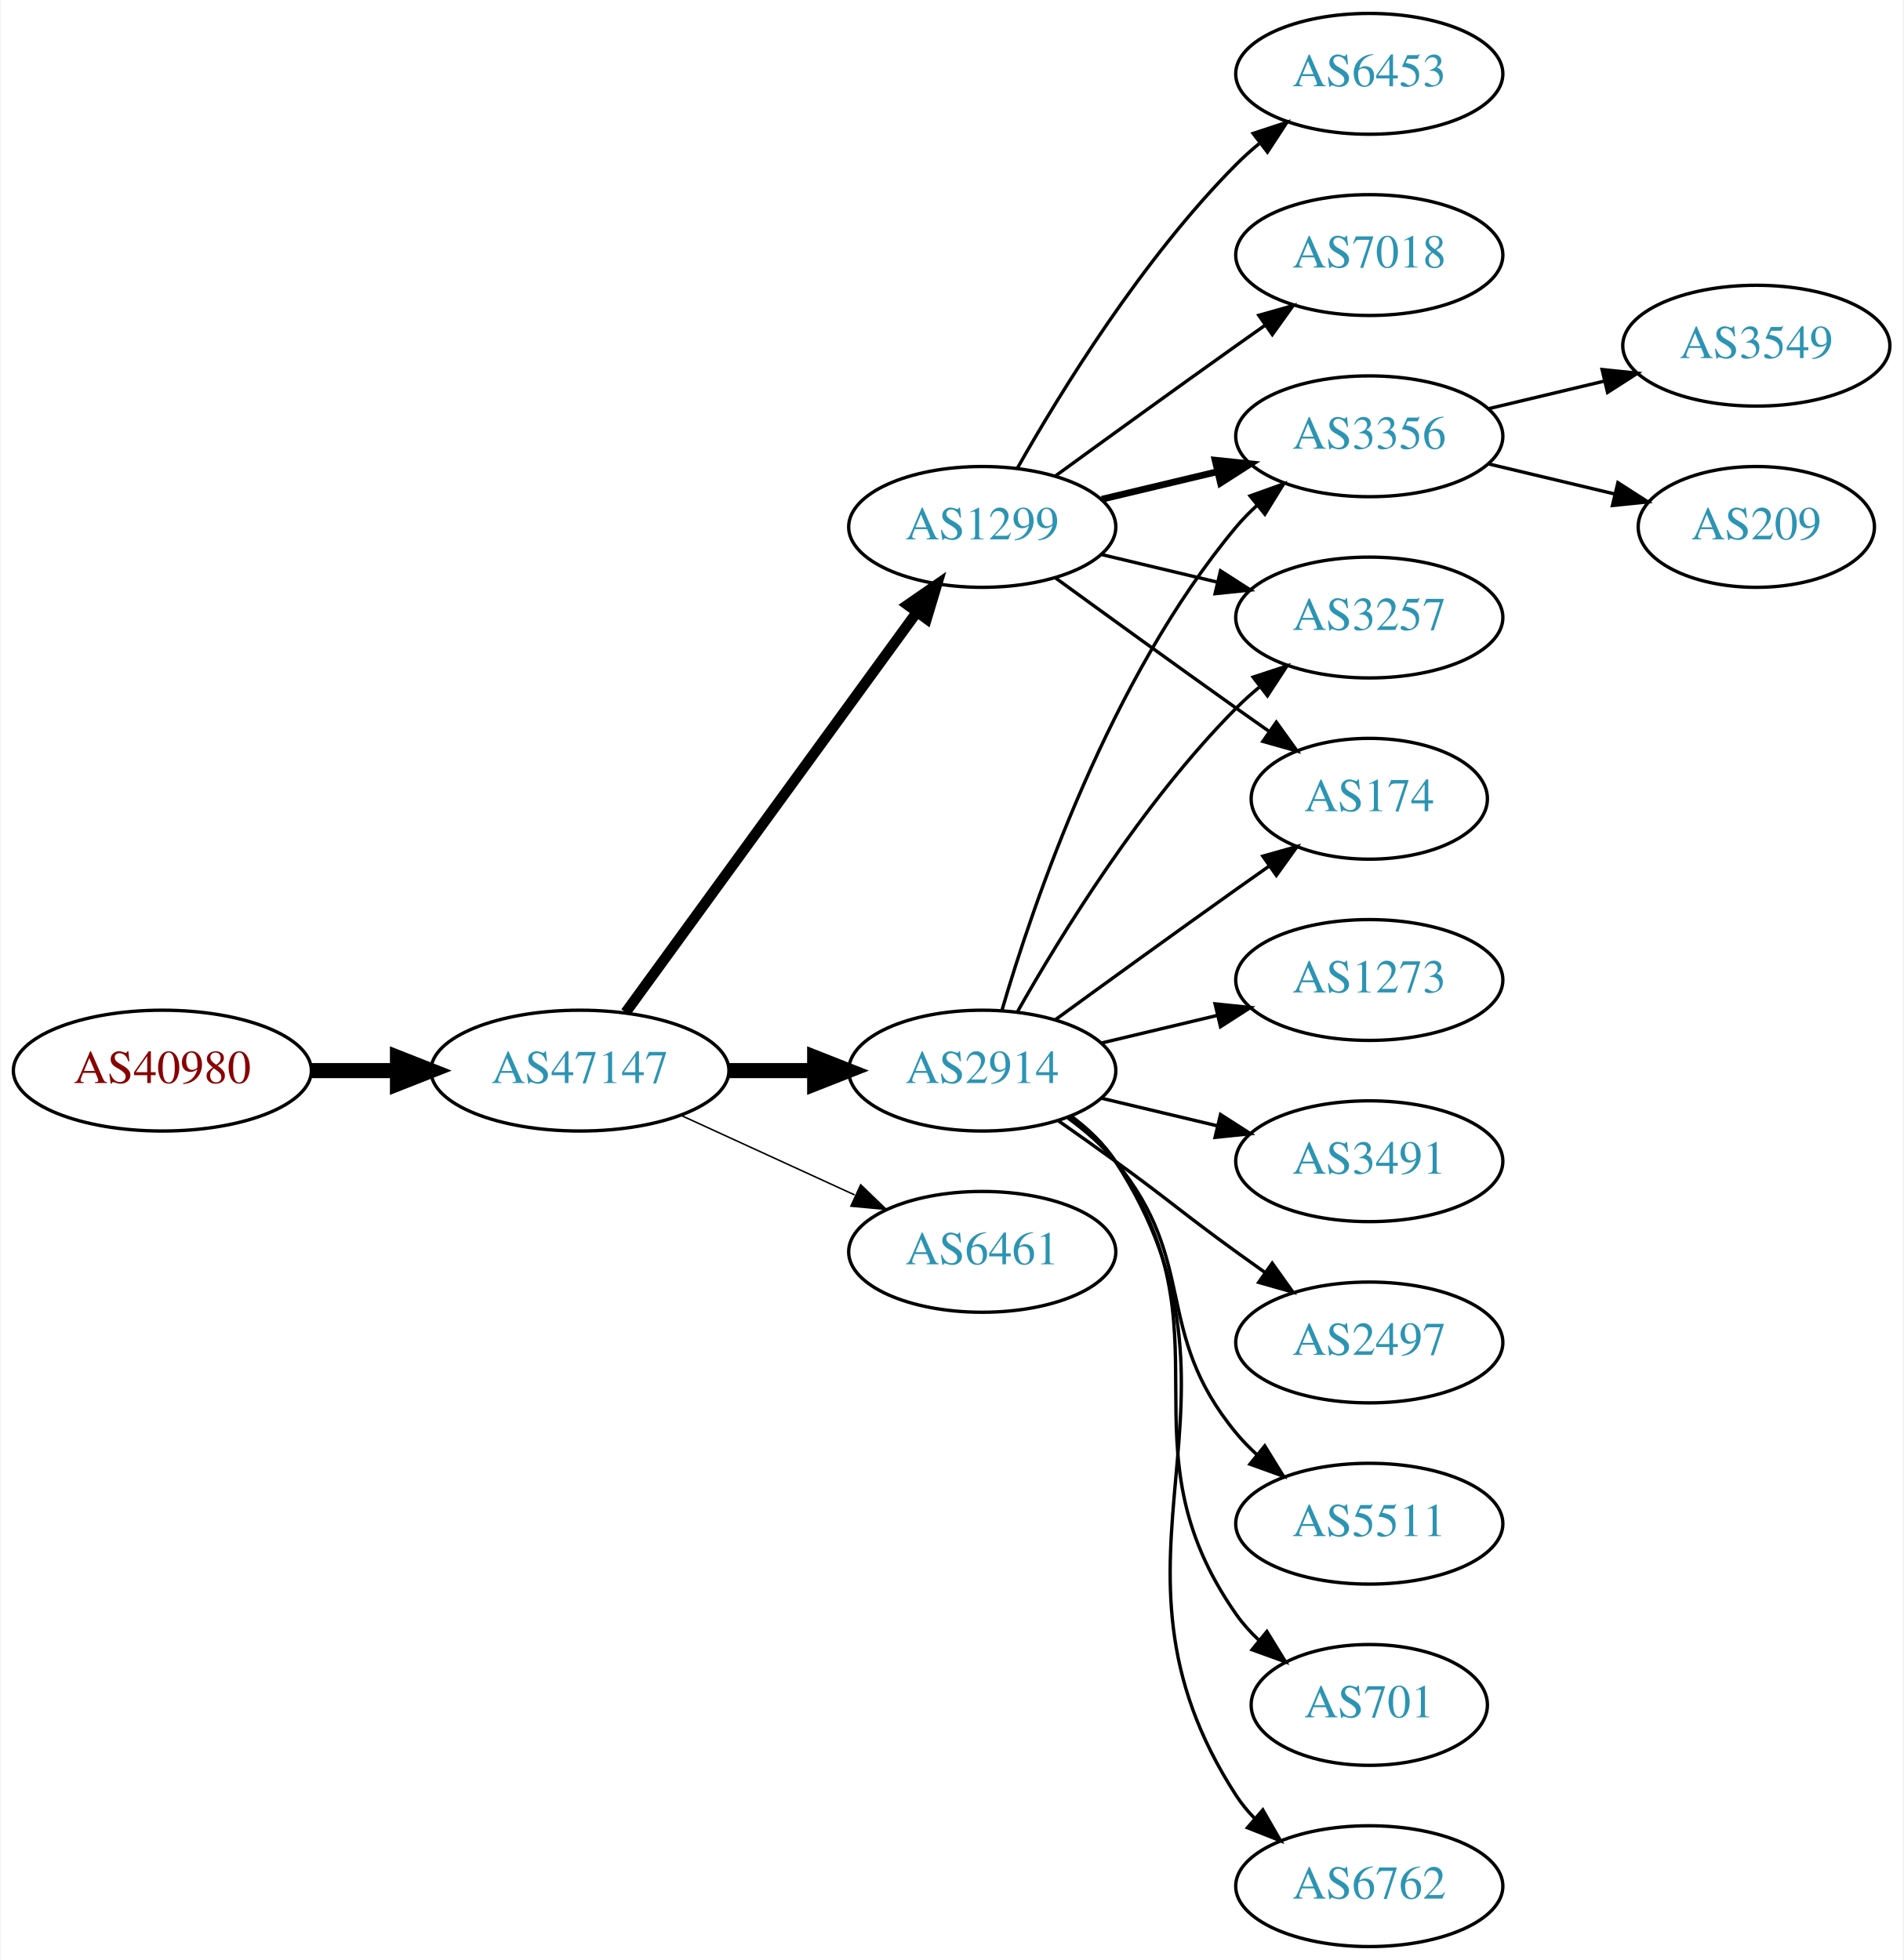
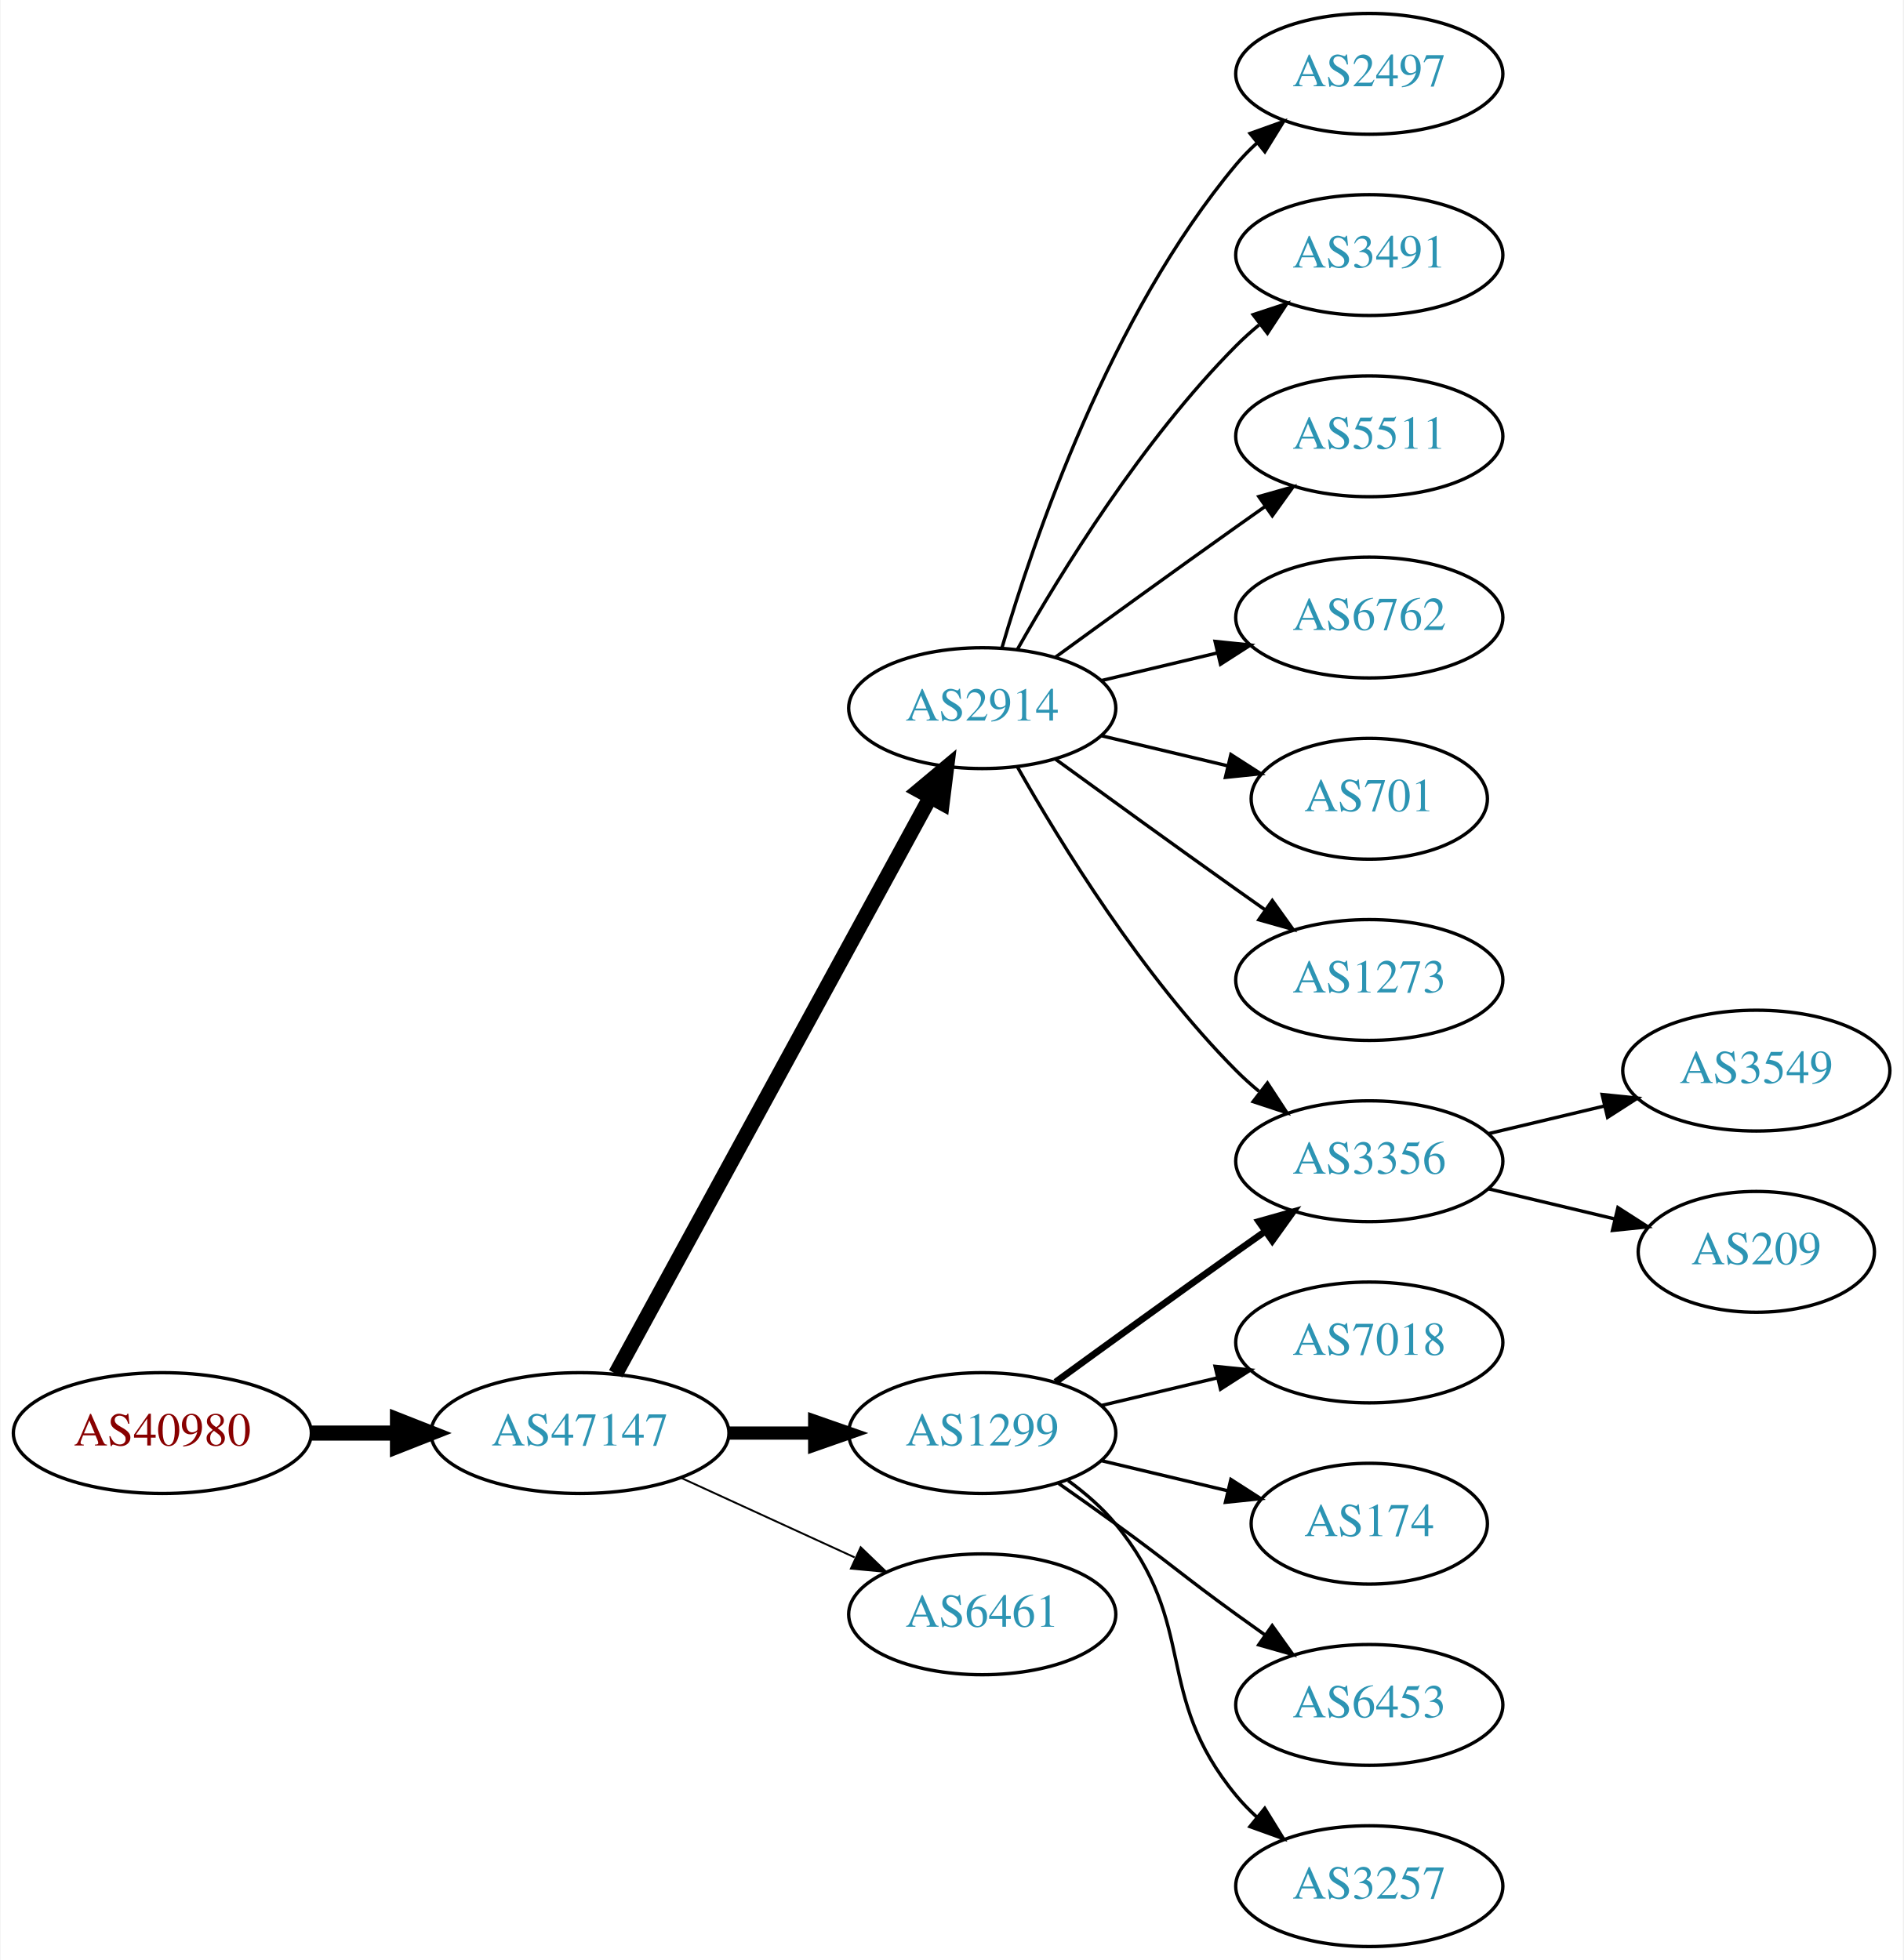
<svg xmlns="http://www.w3.org/2000/svg" xmlns:xlink="http://www.w3.org/1999/xlink" width="567pt" height="584pt" viewBox="0.00 0.00 566.66 584.00">
  <g id="graph0" class="graph" transform="scale(1 1) rotate(0) translate(4 580)">
    <polygon fill="white" stroke="none" points="-4,4 -4,-580 562.663,-580 562.663,4 -4,4" />
    <g id="node1" class="node">
      <g id="a_node1">
        <a xlink:href="/asn/40980" xlink:title="AS40980 ~ powered by ANX [AT]">
-           <ellipse fill="#ffffff" stroke="black" cx="44.196" cy="-261" rx="44.393" ry="18" />
-           <text text-anchor="middle" x="44.196" y="-257.3" font-family="Times,serif" font-size="14.00" fill="#880000">AS40980</text>
+           <ellipse fill="#ffffff" stroke="black" cx="44.196" cy="-153" rx="44.393" ry="18" />
+           <text text-anchor="middle" x="44.196" y="-149.3" font-family="Times,serif" font-size="14.00" fill="#880000">AS40980</text>
        </a>
      </g>
    </g>
    <g id="node2" class="node">
      <g id="a_node2">
        <a xlink:href="/asn/47147" xlink:title="AS47147 ~ ANEXIA Internetdienstleistungs GmbH [AT]">
-           <ellipse fill="#ffffff" stroke="black" cx="168.588" cy="-261" rx="44.393" ry="18" />
-           <text text-anchor="middle" x="168.588" y="-257.3" font-family="Times,serif" font-size="14.00" fill="#2c94b3">AS47147</text>
+           <ellipse fill="#ffffff" stroke="black" cx="168.588" cy="-153" rx="44.393" ry="18" />
+           <text text-anchor="middle" x="168.588" y="-149.3" font-family="Times,serif" font-size="14.00" fill="#2c94b3">AS47147</text>
        </a>
      </g>
    </g>
    <g id="edge1" class="edge">
-       <path fill="none" stroke="black" stroke-width="4.5" d="M88.692,-261C96.898,-261 105.569,-261 114.041,-261" />
-       <polygon fill="black" stroke="black" stroke-width="4.5" points="114.233,-264.938 124.233,-261 114.233,-257.063 114.233,-264.938" />
+       <path fill="none" stroke="black" stroke-width="4.5" d="M88.692,-153C96.898,-153 105.569,-153 114.041,-153" />
+       <polygon fill="black" stroke="black" stroke-width="4.5" points="114.233,-156.938 124.233,-153 114.233,-149.063 114.233,-156.938" />
    </g>
    <g id="node3" class="node">
      <g id="a_node3">
        <a xlink:href="/asn/2914" xlink:title="AS2914 ~ NTT America, Inc. [US]">
-           <ellipse fill="#ffffff" stroke="black" cx="288.431" cy="-261" rx="39.794" ry="18" />
-           <text text-anchor="middle" x="288.431" y="-257.3" font-family="Times,serif" font-size="14.00" fill="#2c94b3">AS2914</text>
+           <ellipse fill="#ffffff" stroke="black" cx="288.431" cy="-369" rx="39.794" ry="18" />
+           <text text-anchor="middle" x="288.431" y="-365.3" font-family="Times,serif" font-size="14.00" fill="#2c94b3">AS2914</text>
        </a>
      </g>
    </g>
    <g id="edge2" class="edge">
-       <path fill="none" stroke="black" stroke-width="4.5" d="M212.799,-261C221.112,-261 229.875,-261 238.357,-261" />
-       <polygon fill="black" stroke="black" stroke-width="4.5" points="238.516,-264.938 248.516,-261 238.516,-257.063 238.516,-264.938" />
+       <path fill="none" stroke="black" stroke-width="4.5" d="M179.232,-170.676C199.913,-208.584 248.626,-297.873 273.005,-342.559" />
+       <polygon fill="black" stroke="black" stroke-width="4.5" points="269.573,-344.49 277.819,-351.383 276.486,-340.718 269.573,-344.49" />
    </g>
    <g id="node4" class="node">
      <g id="a_node4">
        <a xlink:href="/asn/1299" xlink:title="AS1299 ~ Telia Carrier [EU]">
-           <ellipse fill="#ffffff" stroke="black" cx="288.431" cy="-423" rx="39.794" ry="18" />
-           <text text-anchor="middle" x="288.431" y="-419.3" font-family="Times,serif" font-size="14.00" fill="#2c94b3">AS1299</text>
+           <ellipse fill="#ffffff" stroke="black" cx="288.431" cy="-153" rx="39.794" ry="18" />
+           <text text-anchor="middle" x="288.431" y="-149.3" font-family="Times,serif" font-size="14.00" fill="#2c94b3">AS1299</text>
        </a>
      </g>
    </g>
    <g id="edge3" class="edge">
-       <path fill="none" stroke="black" stroke-width="3.15" d="M182.199,-278.337C203.02,-306.96 244.683,-364.233 268.871,-397.486" />
-       <polygon fill="black" stroke="black" stroke-width="3.15" points="266.197,-399.76 274.91,-405.788 271.858,-395.642 266.197,-399.76" />
+       <path fill="none" stroke="black" stroke-width="3.938" d="M212.799,-153C221.112,-153 229.875,-153 238.357,-153" />
+       <polygon fill="black" stroke="black" stroke-width="3.938" points="238.516,-156.5 248.516,-153 238.516,-149.5 238.516,-156.5" />
    </g>
    <g id="node5" class="node">
      <g id="a_node5">
        <a xlink:href="/asn/6461" xlink:title="AS6461 ~ Zayo Bandwidth [US]">
-           <ellipse fill="#ffffff" stroke="black" cx="288.431" cy="-207" rx="39.794" ry="18" />
-           <text text-anchor="middle" x="288.431" y="-203.3" font-family="Times,serif" font-size="14.00" fill="#2c94b3">AS6461</text>
+           <ellipse fill="#ffffff" stroke="black" cx="288.431" cy="-99" rx="39.794" ry="18" />
+           <text text-anchor="middle" x="288.431" y="-95.3" font-family="Times,serif" font-size="14.00" fill="#2c94b3">AS6461</text>
        </a>
      </g>
    </g>
    <g id="edge4" class="edge">
-       <path fill="none" stroke="black" stroke-width="0.45" d="M198.718,-247.652C214.329,-240.498 233.727,-231.609 250.399,-223.97" />
-       <polygon fill="black" stroke="black" stroke-width="0.45" points="252.218,-226.986 259.851,-219.638 249.302,-220.622 252.218,-226.986" />
-     </g>
-     <g id="node6" class="node">
-       <g id="a_node6">
+       <path fill="none" stroke="black" stroke-width="0.562" d="M198.718,-139.652C214.329,-132.498 233.727,-123.609 250.399,-115.97" />
+       <polygon fill="black" stroke="black" stroke-width="0.562" points="252.218,-118.986 259.851,-111.638 249.302,-112.622 252.218,-118.986" />
+     </g>
+     <g id="node10" class="node">
+       <g id="a_node10">
        <a xlink:href="/asn/3356" xlink:title="AS3356 ~ Level 3 Parent, LLC [US]">
-           <ellipse fill="#ffffff" stroke="black" cx="403.724" cy="-450" rx="39.794" ry="18" />
-           <text text-anchor="middle" x="403.724" y="-446.3" font-family="Times,serif" font-size="14.00" fill="#2c94b3">AS3356</text>
-         </a>
-       </g>
-     </g>
-     <g id="edge17" class="edge">
-       <path fill="none" stroke="black" d="M294.305,-279.002C303.619,-310.844 326.435,-377.981 364.077,-423 365.948,-425.237 368.046,-427.374 370.272,-429.396" />
-       <polygon fill="black" stroke="black" points="368.216,-432.234 378.191,-435.804 372.619,-426.793 368.216,-432.234" />
-     </g>
-     <g id="node7" class="node">
-       <g id="a_node7">
-         <a xlink:href="/asn/3257" xlink:title="AS3257 ~ GTT [DE]">
-           <ellipse fill="#ffffff" stroke="black" cx="403.724" cy="-396" rx="39.794" ry="18" />
-           <text text-anchor="middle" x="403.724" y="-392.3" font-family="Times,serif" font-size="14.00" fill="#2c94b3">AS3257</text>
-         </a>
-       </g>
-     </g>
-     <g id="edge16" class="edge">
-       <path fill="none" stroke="black" d="M298.891,-278.49C311.672,-301.096 336.105,-340.886 364.077,-369 366.188,-371.121 368.484,-373.188 370.87,-375.171" />
-       <polygon fill="black" stroke="black" points="369.122,-378.242 379.185,-381.556 373.385,-372.69 369.122,-378.242" />
-     </g>
-     <g id="node8" class="node">
-       <g id="a_node8">
-         <a xlink:href="/asn/174" xlink:title="AS174 ~ Cogent Communications [US]">
-           <ellipse fill="#ffffff" stroke="black" cx="403.724" cy="-342" rx="35.194" ry="18" />
-           <text text-anchor="middle" x="403.724" y="-338.3" font-family="Times,serif" font-size="14.00" fill="#2c94b3">AS174</text>
-         </a>
-       </g>
-     </g>
-     <g id="edge10" class="edge">
-       <path fill="none" stroke="black" d="M310.279,-276.222C325.213,-287.091 345.827,-302.025 364.077,-315 367.288,-317.282 370.657,-319.661 374.011,-322.018" />
-       <polygon fill="black" stroke="black" points="372.023,-324.899 382.222,-327.77 376.039,-319.166 372.023,-324.899" />
+           <ellipse fill="#ffffff" stroke="black" cx="403.724" cy="-234" rx="39.794" ry="18" />
+           <text text-anchor="middle" x="403.724" y="-230.3" font-family="Times,serif" font-size="14.00" fill="#2c94b3">AS3356</text>
+         </a>
+       </g>
+     </g>
+     <g id="edge15" class="edge">
+       <path fill="none" stroke="black" d="M298.891,-351.51C311.672,-328.904 336.105,-289.114 364.077,-261 366.188,-258.879 368.484,-256.812 370.87,-254.829" />
+       <polygon fill="black" stroke="black" points="373.385,-257.31 379.185,-248.444 369.122,-251.758 373.385,-257.31" />
    </g>
    <g id="node11" class="node">
      <g id="a_node11">
-         <a xlink:href="/asn/5511" xlink:title="AS5511 ~ Orange S.A. [FR]">
-           <ellipse fill="#ffffff" stroke="black" cx="403.724" cy="-126" rx="39.794" ry="18" />
-           <text text-anchor="middle" x="403.724" y="-122.3" font-family="Times,serif" font-size="14.00" fill="#2c94b3">AS5511</text>
-         </a>
-       </g>
-     </g>
-     <g id="edge11" class="edge">
-       <path fill="none" stroke="black" d="M314.012,-246.844C319.106,-243.128 324.12,-238.799 328.077,-234 353.142,-203.606 339.013,-183.394 364.077,-153 365.932,-150.75 368.02,-148.604 370.238,-146.576" />
-       <polygon fill="black" stroke="black" points="372.587,-149.177 378.143,-140.156 368.174,-143.744 372.587,-149.177" />
+         <a xlink:href="/asn/2497" xlink:title="AS2497 ~ Internet Initiative Japan Inc. [JP]">
+           <ellipse fill="#ffffff" stroke="black" cx="403.724" cy="-558" rx="39.794" ry="18" />
+           <text text-anchor="middle" x="403.724" y="-554.3" font-family="Times,serif" font-size="14.00" fill="#2c94b3">AS2497</text>
+         </a>
+       </g>
+     </g>
+     <g id="edge10" class="edge">
+       <path fill="none" stroke="black" d="M294.305,-387.002C303.619,-418.844 326.435,-485.981 364.077,-531 365.948,-533.237 368.046,-535.374 370.272,-537.396" />
+       <polygon fill="black" stroke="black" points="368.216,-540.234 378.191,-543.804 372.619,-534.793 368.216,-540.234" />
    </g>
    <g id="node12" class="node">
      <g id="a_node12">
-         <a xlink:href="/asn/701" xlink:title="AS701 ~ UUNET [US]">
-           <ellipse fill="#ffffff" stroke="black" cx="403.724" cy="-72" rx="35.194" ry="18" />
-           <text text-anchor="middle" x="403.724" y="-68.3" font-family="Times,serif" font-size="14.00" fill="#2c94b3">AS701</text>
-         </a>
-       </g>
-     </g>
-     <g id="edge12" class="edge">
-       <path fill="none" stroke="black" d="M314.59,-247.284C319.654,-243.545 324.51,-239.096 328.077,-234 363.691,-183.131 328.464,-149.869 364.077,-99 366.002,-96.251 368.301,-93.69 370.806,-91.327" />
-       <polygon fill="black" stroke="black" points="373.223,-93.873 378.767,-84.844 368.803,-88.445 373.223,-93.873" />
+         <a xlink:href="/asn/3491" xlink:title="AS3491 ~ PCCW Global, Inc. [US]">
+           <ellipse fill="#ffffff" stroke="black" cx="403.724" cy="-504" rx="39.794" ry="18" />
+           <text text-anchor="middle" x="403.724" y="-500.3" font-family="Times,serif" font-size="14.00" fill="#2c94b3">AS3491</text>
+         </a>
+       </g>
+     </g>
+     <g id="edge11" class="edge">
+       <path fill="none" stroke="black" d="M298.891,-386.49C311.672,-409.096 336.105,-448.886 364.077,-477 366.188,-479.121 368.484,-481.188 370.87,-483.171" />
+       <polygon fill="black" stroke="black" points="369.122,-486.242 379.185,-489.556 373.385,-480.69 369.122,-486.242" />
    </g>
    <g id="node13" class="node">
      <g id="a_node13">
-         <a xlink:href="/asn/6762" xlink:title="AS6762 ~ TELECOM ITALIA SPARKLE S.p.A. [IT]">
-           <ellipse fill="#ffffff" stroke="black" cx="403.724" cy="-18" rx="39.794" ry="18" />
-           <text text-anchor="middle" x="403.724" y="-14.3" font-family="Times,serif" font-size="14.00" fill="#2c94b3">AS6762</text>
-         </a>
-       </g>
-     </g>
-     <g id="edge13" class="edge">
-       <path fill="none" stroke="black" d="M314.867,-247.47C319.917,-243.722 324.696,-239.221 328.077,-234 374.552,-162.222 317.602,-116.778 364.077,-45 365.662,-42.553 367.554,-40.263 369.637,-38.136" />
-       <polygon fill="black" stroke="black" points="372.006,-40.715 377.287,-31.53 367.431,-35.416 372.006,-40.715" />
+         <a xlink:href="/asn/5511" xlink:title="AS5511 ~ Orange S.A. [FR]">
+           <ellipse fill="#ffffff" stroke="black" cx="403.724" cy="-450" rx="39.794" ry="18" />
+           <text text-anchor="middle" x="403.724" y="-446.3" font-family="Times,serif" font-size="14.00" fill="#2c94b3">AS5511</text>
+         </a>
+       </g>
+     </g>
+     <g id="edge12" class="edge">
+       <path fill="none" stroke="black" d="M310.279,-384.222C325.213,-395.091 345.827,-410.025 364.077,-423 366.898,-425.005 369.841,-427.085 372.789,-429.159" />
+       <polygon fill="black" stroke="black" points="370.816,-432.05 381.013,-434.926 374.835,-426.319 370.816,-432.05" />
    </g>
    <g id="node14" class="node">
      <g id="a_node14">
+         <a xlink:href="/asn/6762" xlink:title="AS6762 ~ TELECOM ITALIA SPARKLE S.p.A. [IT]">
+           <ellipse fill="#ffffff" stroke="black" cx="403.724" cy="-396" rx="39.794" ry="18" />
+           <text text-anchor="middle" x="403.724" y="-392.3" font-family="Times,serif" font-size="14.00" fill="#2c94b3">AS6762</text>
+         </a>
+       </g>
+     </g>
+     <g id="edge13" class="edge">
+       <path fill="none" stroke="black" d="M324.038,-377.248C334.909,-379.838 347.064,-382.735 358.506,-385.462" />
+       <polygon fill="black" stroke="black" points="357.789,-388.889 368.328,-387.803 359.412,-382.08 357.789,-388.889" />
+     </g>
+     <g id="node15" class="node">
+       <g id="a_node15">
+         <a xlink:href="/asn/701" xlink:title="AS701 ~ UUNET [US]">
+           <ellipse fill="#ffffff" stroke="black" cx="403.724" cy="-342" rx="35.194" ry="18" />
+           <text text-anchor="middle" x="403.724" y="-338.3" font-family="Times,serif" font-size="14.00" fill="#2c94b3">AS701</text>
+         </a>
+       </g>
+     </g>
+     <g id="edge14" class="edge">
+       <path fill="none" stroke="black" d="M324.038,-360.752C335.833,-357.942 349.137,-354.771 361.405,-351.847" />
+       <polygon fill="black" stroke="black" points="362.494,-355.186 371.41,-349.463 360.871,-348.376 362.494,-355.186" />
+     </g>
+     <g id="node16" class="node">
+       <g id="a_node16">
        <a xlink:href="/asn/1273" xlink:title="AS1273 ~ Vodafone Group PLC [EU]">
          <ellipse fill="#ffffff" stroke="black" cx="403.724" cy="-288" rx="39.794" ry="18" />
          <text text-anchor="middle" x="403.724" y="-284.3" font-family="Times,serif" font-size="14.00" fill="#2c94b3">AS1273</text>
        </a>
      </g>
    </g>
-     <g id="edge14" class="edge">
-       <path fill="none" stroke="black" d="M324.038,-269.248C334.909,-271.838 347.064,-274.735 358.506,-277.462" />
-       <polygon fill="black" stroke="black" points="357.789,-280.889 368.328,-279.803 359.412,-274.08 357.789,-280.889" />
-     </g>
-     <g id="node15" class="node">
-       <g id="a_node15">
-         <a xlink:href="/asn/3491" xlink:title="AS3491 ~ PCCW Global, Inc. [US]">
-           <ellipse fill="#ffffff" stroke="black" cx="403.724" cy="-234" rx="39.794" ry="18" />
-           <text text-anchor="middle" x="403.724" y="-230.3" font-family="Times,serif" font-size="14.00" fill="#2c94b3">AS3491</text>
-         </a>
-       </g>
-     </g>
-     <g id="edge15" class="edge">
-       <path fill="none" stroke="black" d="M324.038,-252.752C334.909,-250.162 347.064,-247.265 358.506,-244.538" />
-       <polygon fill="black" stroke="black" points="359.412,-247.92 368.328,-242.197 357.789,-241.111 359.412,-247.92" />
-     </g>
-     <g id="node16" class="node">
-       <g id="a_node16">
-         <a xlink:href="/asn/2497" xlink:title="AS2497 ~ Internet Initiative Japan Inc. [JP]">
+     <g id="edge16" class="edge">
+       <path fill="none" stroke="black" d="M310.279,-353.778C325.213,-342.909 345.827,-327.975 364.077,-315 366.898,-312.995 369.841,-310.915 372.789,-308.841" />
+       <polygon fill="black" stroke="black" points="374.835,-311.681 381.013,-303.074 370.816,-305.95 374.835,-311.681" />
+     </g>
+     <g id="node6" class="node">
+       <g id="a_node6">
+         <a xlink:href="/asn/7018" xlink:title="AS7018 ~ AT&amp;T Services, Inc. [US]">
          <ellipse fill="#ffffff" stroke="black" cx="403.724" cy="-180" rx="39.794" ry="18" />
-           <text text-anchor="middle" x="403.724" y="-176.3" font-family="Times,serif" font-size="14.00" fill="#2c94b3">AS2497</text>
-         </a>
-       </g>
-     </g>
-     <g id="edge18" class="edge">
-       <path fill="none" stroke="black" d="M311.188,-245.991C316.722,-242.121 322.641,-237.936 328.077,-234 344.277,-222.271 347.877,-218.729 364.077,-207 366.88,-204.971 369.812,-202.875 372.752,-200.79" />
-       <polygon fill="black" stroke="black" points="374.803,-203.627 380.967,-195.009 370.775,-197.903 374.803,-203.627" />
+           <text text-anchor="middle" x="403.724" y="-176.3" font-family="Times,serif" font-size="14.00" fill="#2c94b3">AS7018</text>
+         </a>
+       </g>
    </g>
    <g id="edge5" class="edge">
-       <path fill="none" stroke="black" stroke-width="2" d="M324.038,-431.248C334.909,-433.838 347.064,-436.735 358.506,-439.462" />
-       <polygon fill="black" stroke="black" stroke-width="2" points="357.789,-442.889 368.328,-441.803 359.412,-436.08 357.789,-442.889" />
+       <path fill="none" stroke="black" d="M324.038,-161.248C334.909,-163.838 347.064,-166.735 358.506,-169.462" />
+       <polygon fill="black" stroke="black" points="357.789,-172.889 368.328,-171.803 359.412,-166.08 357.789,-172.889" />
+     </g>
+     <g id="node7" class="node">
+       <g id="a_node7">
+         <a xlink:href="/asn/174" xlink:title="AS174 ~ Cogent Communications [US]">
+           <ellipse fill="#ffffff" stroke="black" cx="403.724" cy="-126" rx="35.194" ry="18" />
+           <text text-anchor="middle" x="403.724" y="-122.3" font-family="Times,serif" font-size="14.00" fill="#2c94b3">AS174</text>
+         </a>
+       </g>
    </g>
    <g id="edge6" class="edge">
-       <path fill="none" stroke="black" d="M324.038,-414.752C334.909,-412.162 347.064,-409.265 358.506,-406.538" />
-       <polygon fill="black" stroke="black" points="359.412,-409.92 368.328,-404.197 357.789,-403.111 359.412,-409.92" />
+       <path fill="none" stroke="black" d="M324.038,-144.752C335.833,-141.942 349.137,-138.771 361.405,-135.847" />
+       <polygon fill="black" stroke="black" points="362.494,-139.186 371.41,-133.463 360.871,-132.376 362.494,-139.186" />
+     </g>
+     <g id="node8" class="node">
+       <g id="a_node8">
+         <a xlink:href="/asn/6453" xlink:title="AS6453 ~ TATA COMMUNICATIONS (AMERICA) INC [US]">
+           <ellipse fill="#ffffff" stroke="black" cx="403.724" cy="-72" rx="39.794" ry="18" />
+           <text text-anchor="middle" x="403.724" y="-68.3" font-family="Times,serif" font-size="14.00" fill="#2c94b3">AS6453</text>
+         </a>
+       </g>
    </g>
    <g id="edge7" class="edge">
-       <path fill="none" stroke="black" d="M310.279,-407.778C325.213,-396.909 345.827,-381.975 364.077,-369 367.288,-366.718 370.657,-364.339 374.011,-361.982" />
-       <polygon fill="black" stroke="black" points="376.039,-364.834 382.222,-356.23 372.023,-359.101 376.039,-364.834" />
+       <path fill="none" stroke="black" d="M311.188,-137.991C316.722,-134.121 322.641,-129.936 328.077,-126 344.277,-114.271 347.877,-110.729 364.077,-99 366.88,-96.971 369.812,-94.875 372.752,-92.79" />
+       <polygon fill="black" stroke="black" points="374.803,-95.627 380.967,-87.009 370.775,-89.903 374.803,-95.627" />
    </g>
    <g id="node9" class="node">
      <g id="a_node9">
-         <a xlink:href="/asn/7018" xlink:title="AS7018 ~ AT&amp;T Services, Inc. [US]">
-           <ellipse fill="#ffffff" stroke="black" cx="403.724" cy="-504" rx="39.794" ry="18" />
-           <text text-anchor="middle" x="403.724" y="-500.3" font-family="Times,serif" font-size="14.00" fill="#2c94b3">AS7018</text>
+         <a xlink:href="/asn/3257" xlink:title="AS3257 ~ GTT [DE]">
+           <ellipse fill="#ffffff" stroke="black" cx="403.724" cy="-18" rx="39.794" ry="18" />
+           <text text-anchor="middle" x="403.724" y="-14.3" font-family="Times,serif" font-size="14.00" fill="#2c94b3">AS3257</text>
        </a>
      </g>
    </g>
    <g id="edge8" class="edge">
-       <path fill="none" stroke="black" d="M310.279,-438.222C325.213,-449.091 345.827,-464.025 364.077,-477 366.898,-479.005 369.841,-481.085 372.789,-483.159" />
-       <polygon fill="black" stroke="black" points="370.816,-486.05 381.013,-488.926 374.835,-480.319 370.816,-486.05" />
-     </g>
-     <g id="node10" class="node">
-       <g id="a_node10">
-         <a xlink:href="/asn/6453" xlink:title="AS6453 ~ TATA COMMUNICATIONS (AMERICA) INC [US]">
-           <ellipse fill="#ffffff" stroke="black" cx="403.724" cy="-558" rx="39.794" ry="18" />
-           <text text-anchor="middle" x="403.724" y="-554.3" font-family="Times,serif" font-size="14.00" fill="#2c94b3">AS6453</text>
-         </a>
-       </g>
+       <path fill="none" stroke="black" d="M314.012,-138.844C319.106,-135.128 324.12,-130.799 328.077,-126 353.142,-95.606 339.013,-75.394 364.077,-45 365.932,-42.751 368.02,-40.604 370.238,-38.576" />
+       <polygon fill="black" stroke="black" points="372.587,-41.178 378.143,-32.156 368.174,-35.744 372.587,-41.178" />
    </g>
    <g id="edge9" class="edge">
-       <path fill="none" stroke="black" d="M298.891,-440.49C311.672,-463.096 336.105,-502.886 364.077,-531 366.188,-533.121 368.484,-535.188 370.87,-537.171" />
-       <polygon fill="black" stroke="black" points="369.122,-540.242 379.185,-543.556 373.385,-534.69 369.122,-540.242" />
+       <path fill="none" stroke="black" stroke-width="2" d="M310.279,-168.222C325.213,-179.091 345.827,-194.025 364.077,-207 366.898,-209.005 369.841,-211.085 372.789,-213.159" />
+       <polygon fill="black" stroke="black" stroke-width="2" points="370.816,-216.05 381.013,-218.926 374.835,-210.319 370.816,-216.05" />
    </g>
    <g id="node17" class="node">
      <g id="a_node17">
        <a xlink:href="/asn/3549" xlink:title="AS3549 ~ Level 3 Parent, LLC [US]">
-           <ellipse fill="#ffffff" stroke="black" cx="519.017" cy="-477" rx="39.794" ry="18" />
-           <text text-anchor="middle" x="519.017" y="-473.3" font-family="Times,serif" font-size="14.00" fill="#2c94b3">AS3549</text>
-         </a>
-       </g>
-     </g>
-     <g id="edge19" class="edge">
-       <path fill="none" stroke="black" d="M439.331,-458.248C450.202,-460.838 462.357,-463.735 473.799,-466.462" />
-       <polygon fill="black" stroke="black" points="473.082,-469.889 483.621,-468.803 474.705,-463.08 473.082,-469.889" />
+           <ellipse fill="#ffffff" stroke="black" cx="519.017" cy="-261" rx="39.794" ry="18" />
+           <text text-anchor="middle" x="519.017" y="-257.3" font-family="Times,serif" font-size="14.00" fill="#2c94b3">AS3549</text>
+         </a>
+       </g>
+     </g>
+     <g id="edge17" class="edge">
+       <path fill="none" stroke="black" d="M439.331,-242.248C450.202,-244.838 462.357,-247.735 473.799,-250.462" />
+       <polygon fill="black" stroke="black" points="473.082,-253.889 483.621,-252.803 474.705,-247.08 473.082,-253.889" />
    </g>
    <g id="node18" class="node">
      <g id="a_node18">
        <a xlink:href="/asn/209" xlink:title="AS209 ~ CenturyLink Communications, LLC [US]">
-           <ellipse fill="#ffffff" stroke="black" cx="519.017" cy="-423" rx="35.194" ry="18" />
-           <text text-anchor="middle" x="519.017" y="-419.3" font-family="Times,serif" font-size="14.00" fill="#2c94b3">AS209</text>
-         </a>
-       </g>
-     </g>
-     <g id="edge20" class="edge">
-       <path fill="none" stroke="black" d="M439.331,-441.752C451.125,-438.942 464.43,-435.771 476.698,-432.847" />
-       <polygon fill="black" stroke="black" points="477.787,-436.186 486.703,-430.463 476.164,-429.376 477.787,-436.186" />
+           <ellipse fill="#ffffff" stroke="black" cx="519.017" cy="-207" rx="35.194" ry="18" />
+           <text text-anchor="middle" x="519.017" y="-203.3" font-family="Times,serif" font-size="14.00" fill="#2c94b3">AS209</text>
+         </a>
+       </g>
+     </g>
+     <g id="edge18" class="edge">
+       <path fill="none" stroke="black" d="M439.331,-225.752C451.125,-222.942 464.43,-219.771 476.698,-216.847" />
+       <polygon fill="black" stroke="black" points="477.787,-220.186 486.703,-214.463 476.164,-213.376 477.787,-220.186" />
    </g>
  </g>
</svg>
